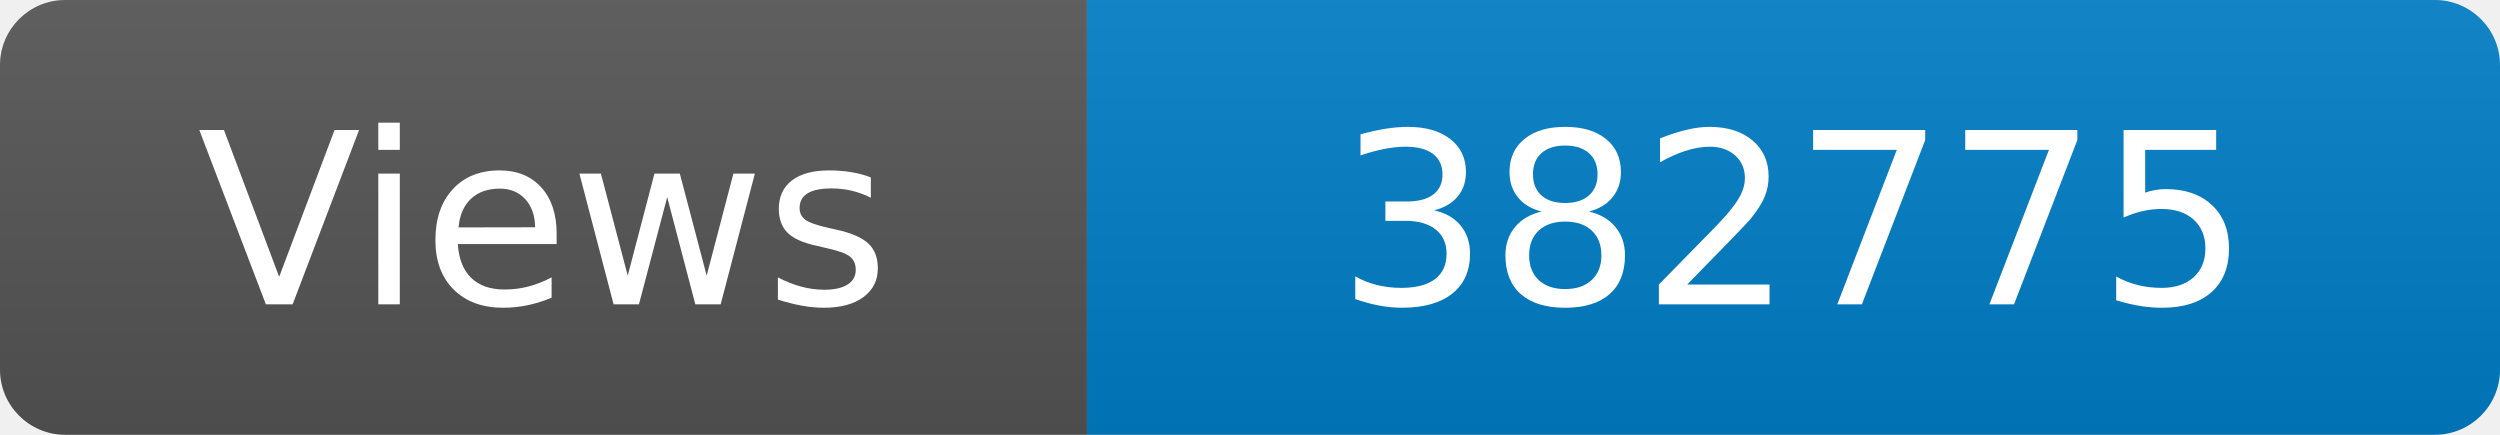
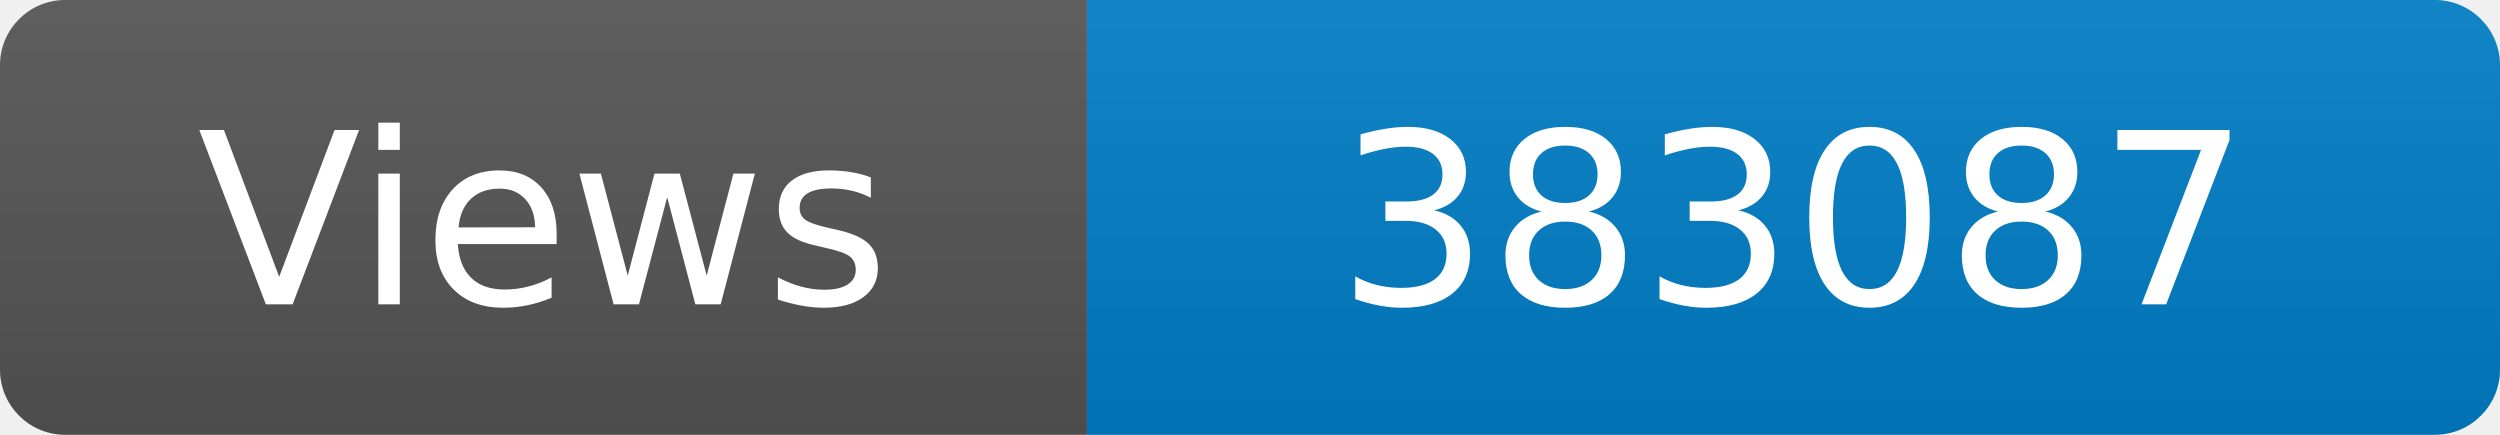
<svg xmlns="http://www.w3.org/2000/svg" width="115" height="20" role="img" aria-label="Maintained?: yes">
  <linearGradient id="s" x2="0" y2="100%">
    <stop offset="0" stop-color="#bbb" stop-opacity=".1" />
    <stop offset="1" stop-opacity=".1" />
  </linearGradient>
  <clipPath id="r">
    <rect width="115" height="20" rx="3" fill="#fff" />
  </clipPath>
  <g clip-path="url(#r)">
    <rect width="50" height="20" fill="#555" />
    <rect x="50" width="160" height="20" fill="#007ec6" />
    <rect width="115" height="20" fill="url(#s)" />
  </g>
  <g fill="#fff" text-anchor="middle" font-family="Verdana,Geneva,DejaVu Sans,sans-serif" font-size="110">
    <text x="250" y="140" transform="scale(.1)" fill="#fff">Views</text>
-     <text x="825" y="140" transform="scale(.1)" fill="#fff">382775</text>
+     <text x="825" y="140" transform="scale(.1)" fill="#fff">383087</text>
  </g>
</svg>
